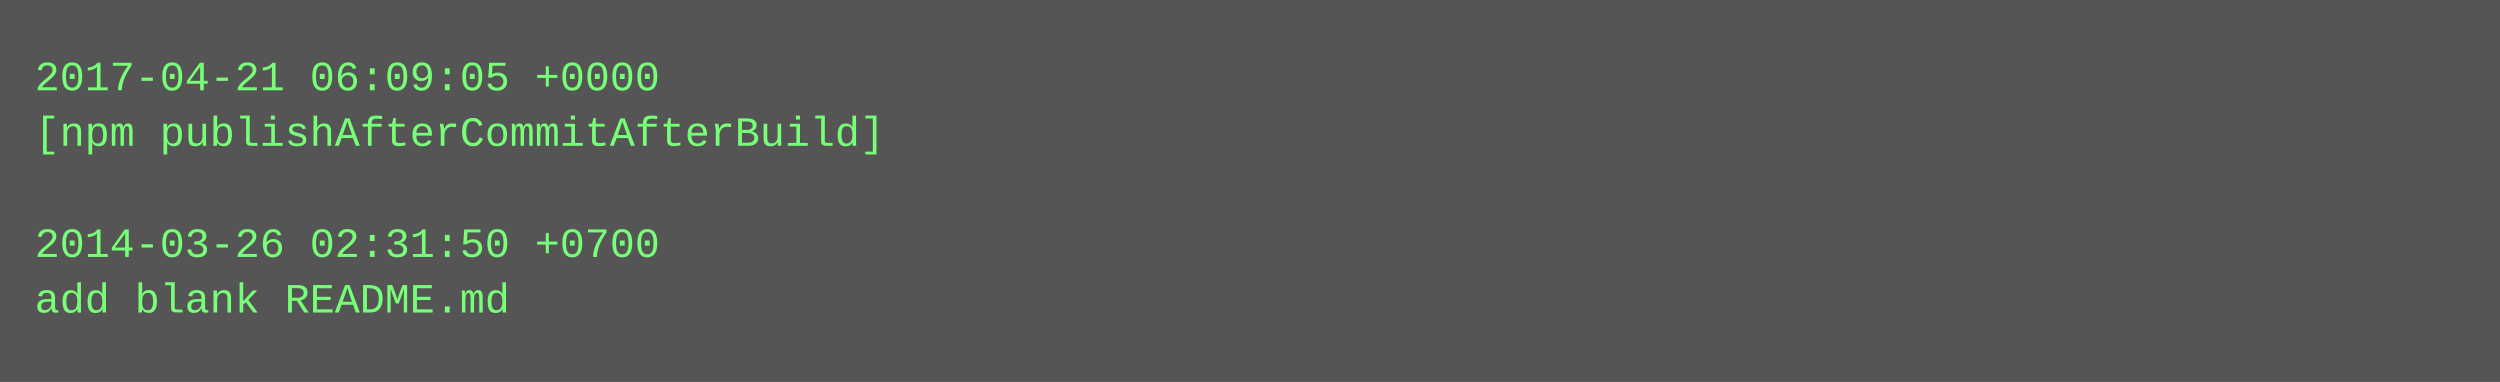
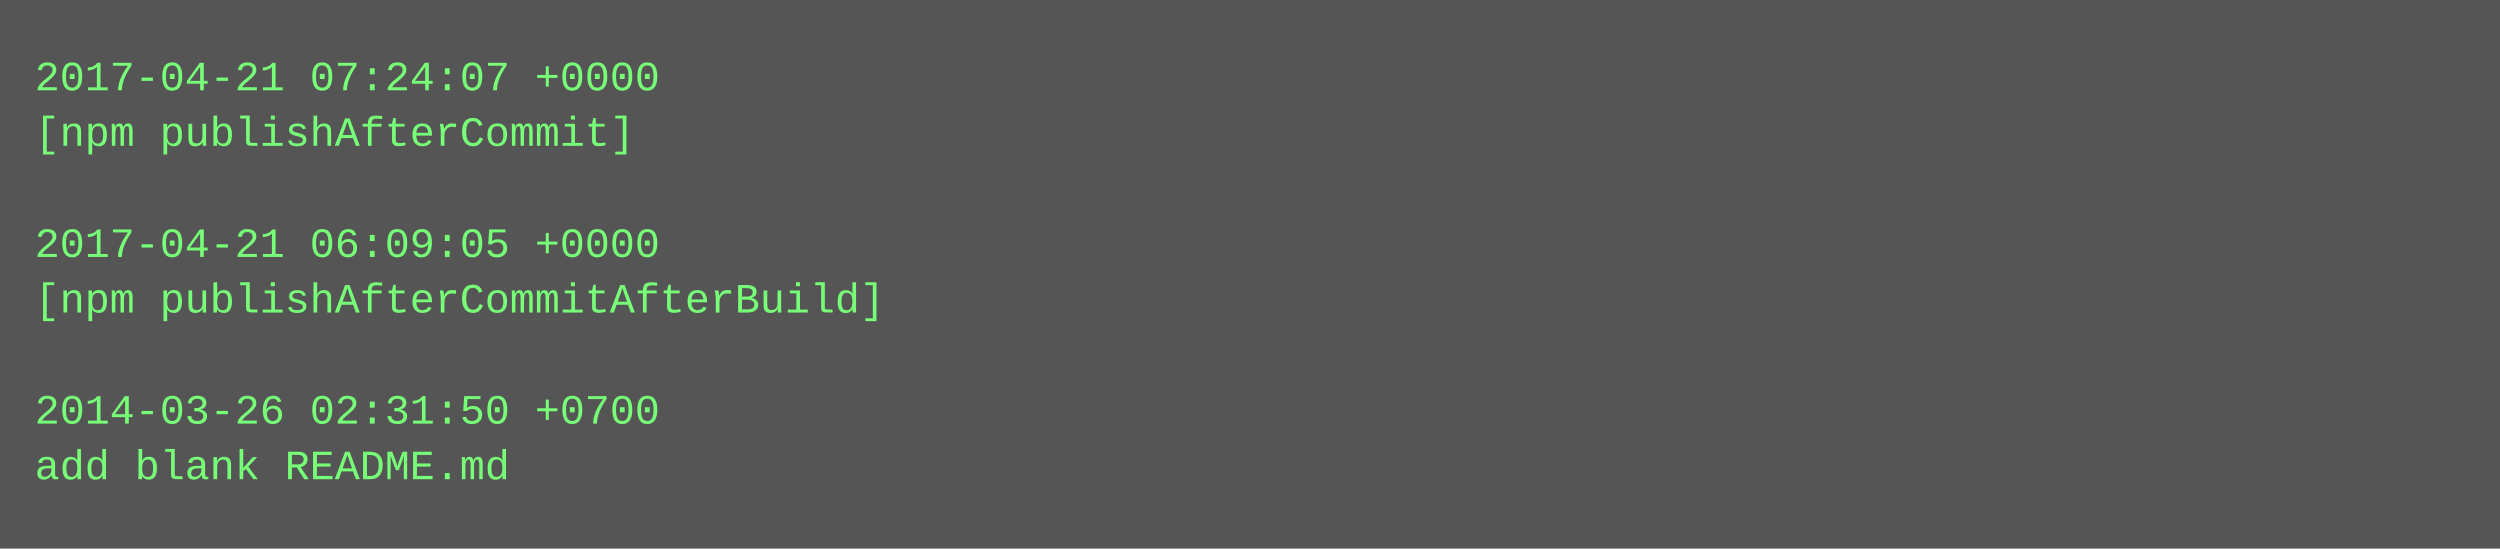
- <svg xmlns="http://www.w3.org/2000/svg" height="110" width="720">
-   <rect height="110" fill="#555" width="720" />
+ <svg xmlns="http://www.w3.org/2000/svg" height="158" width="720">
+   <rect height="158" fill="#555" width="720" />
  <text fill="#7f7" font-family="Courier New" font-size="12" xml:space="preserve">
-     <tspan x="10" y="26">2017-04-21 06:09:05 +0000</tspan>
-     <tspan x="10" y="42">[npm publishAfterCommitAfterBuild]</tspan>
+     <tspan x="10" y="26">2017-04-21 07:24:07 +0000</tspan>
+     <tspan x="10" y="42">[npm publishAfterCommit]</tspan>
    <tspan x="10" y="58" />
-     <tspan x="10" y="74">2014-03-26 02:31:50 +0700</tspan>
-     <tspan x="10" y="90">add blank README.md</tspan>
+     <tspan x="10" y="74">2017-04-21 06:09:05 +0000</tspan>
+     <tspan x="10" y="90">[npm publishAfterCommitAfterBuild]</tspan>
+     <tspan x="10" y="106" />
+     <tspan x="10" y="122">2014-03-26 02:31:50 +0700</tspan>
+     <tspan x="10" y="138">add blank README.md</tspan>
  </text>
</svg>
